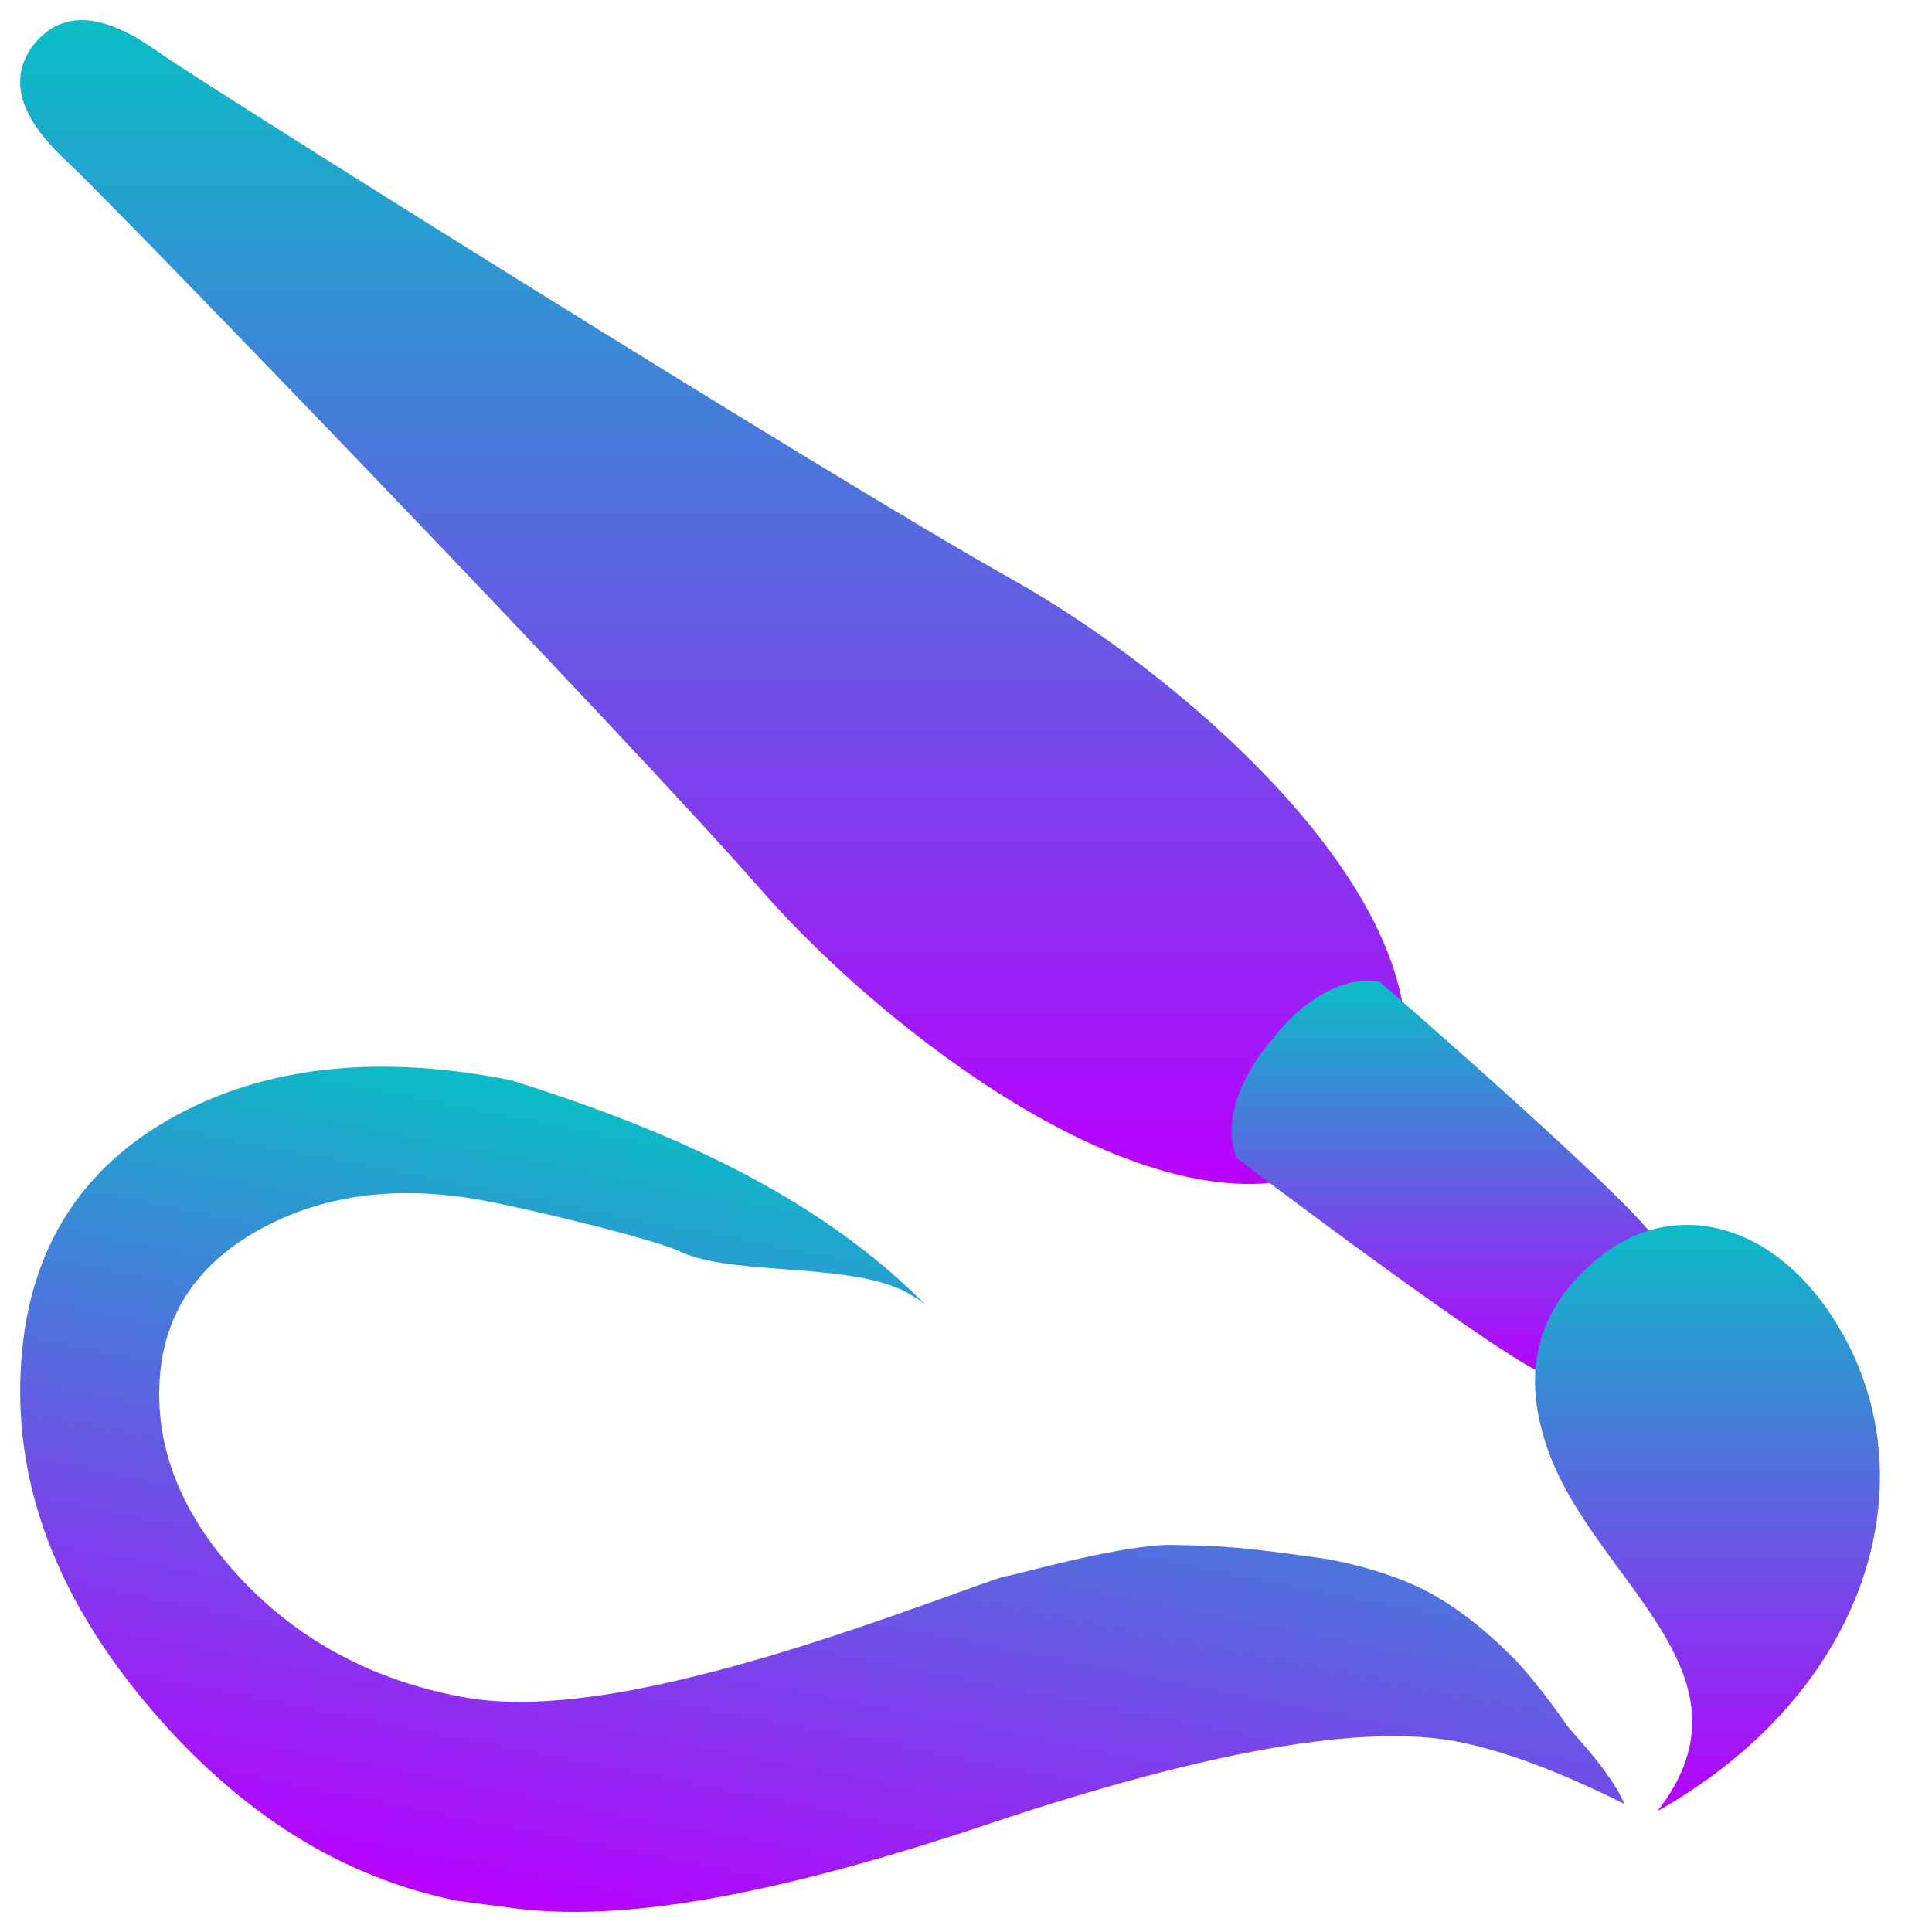
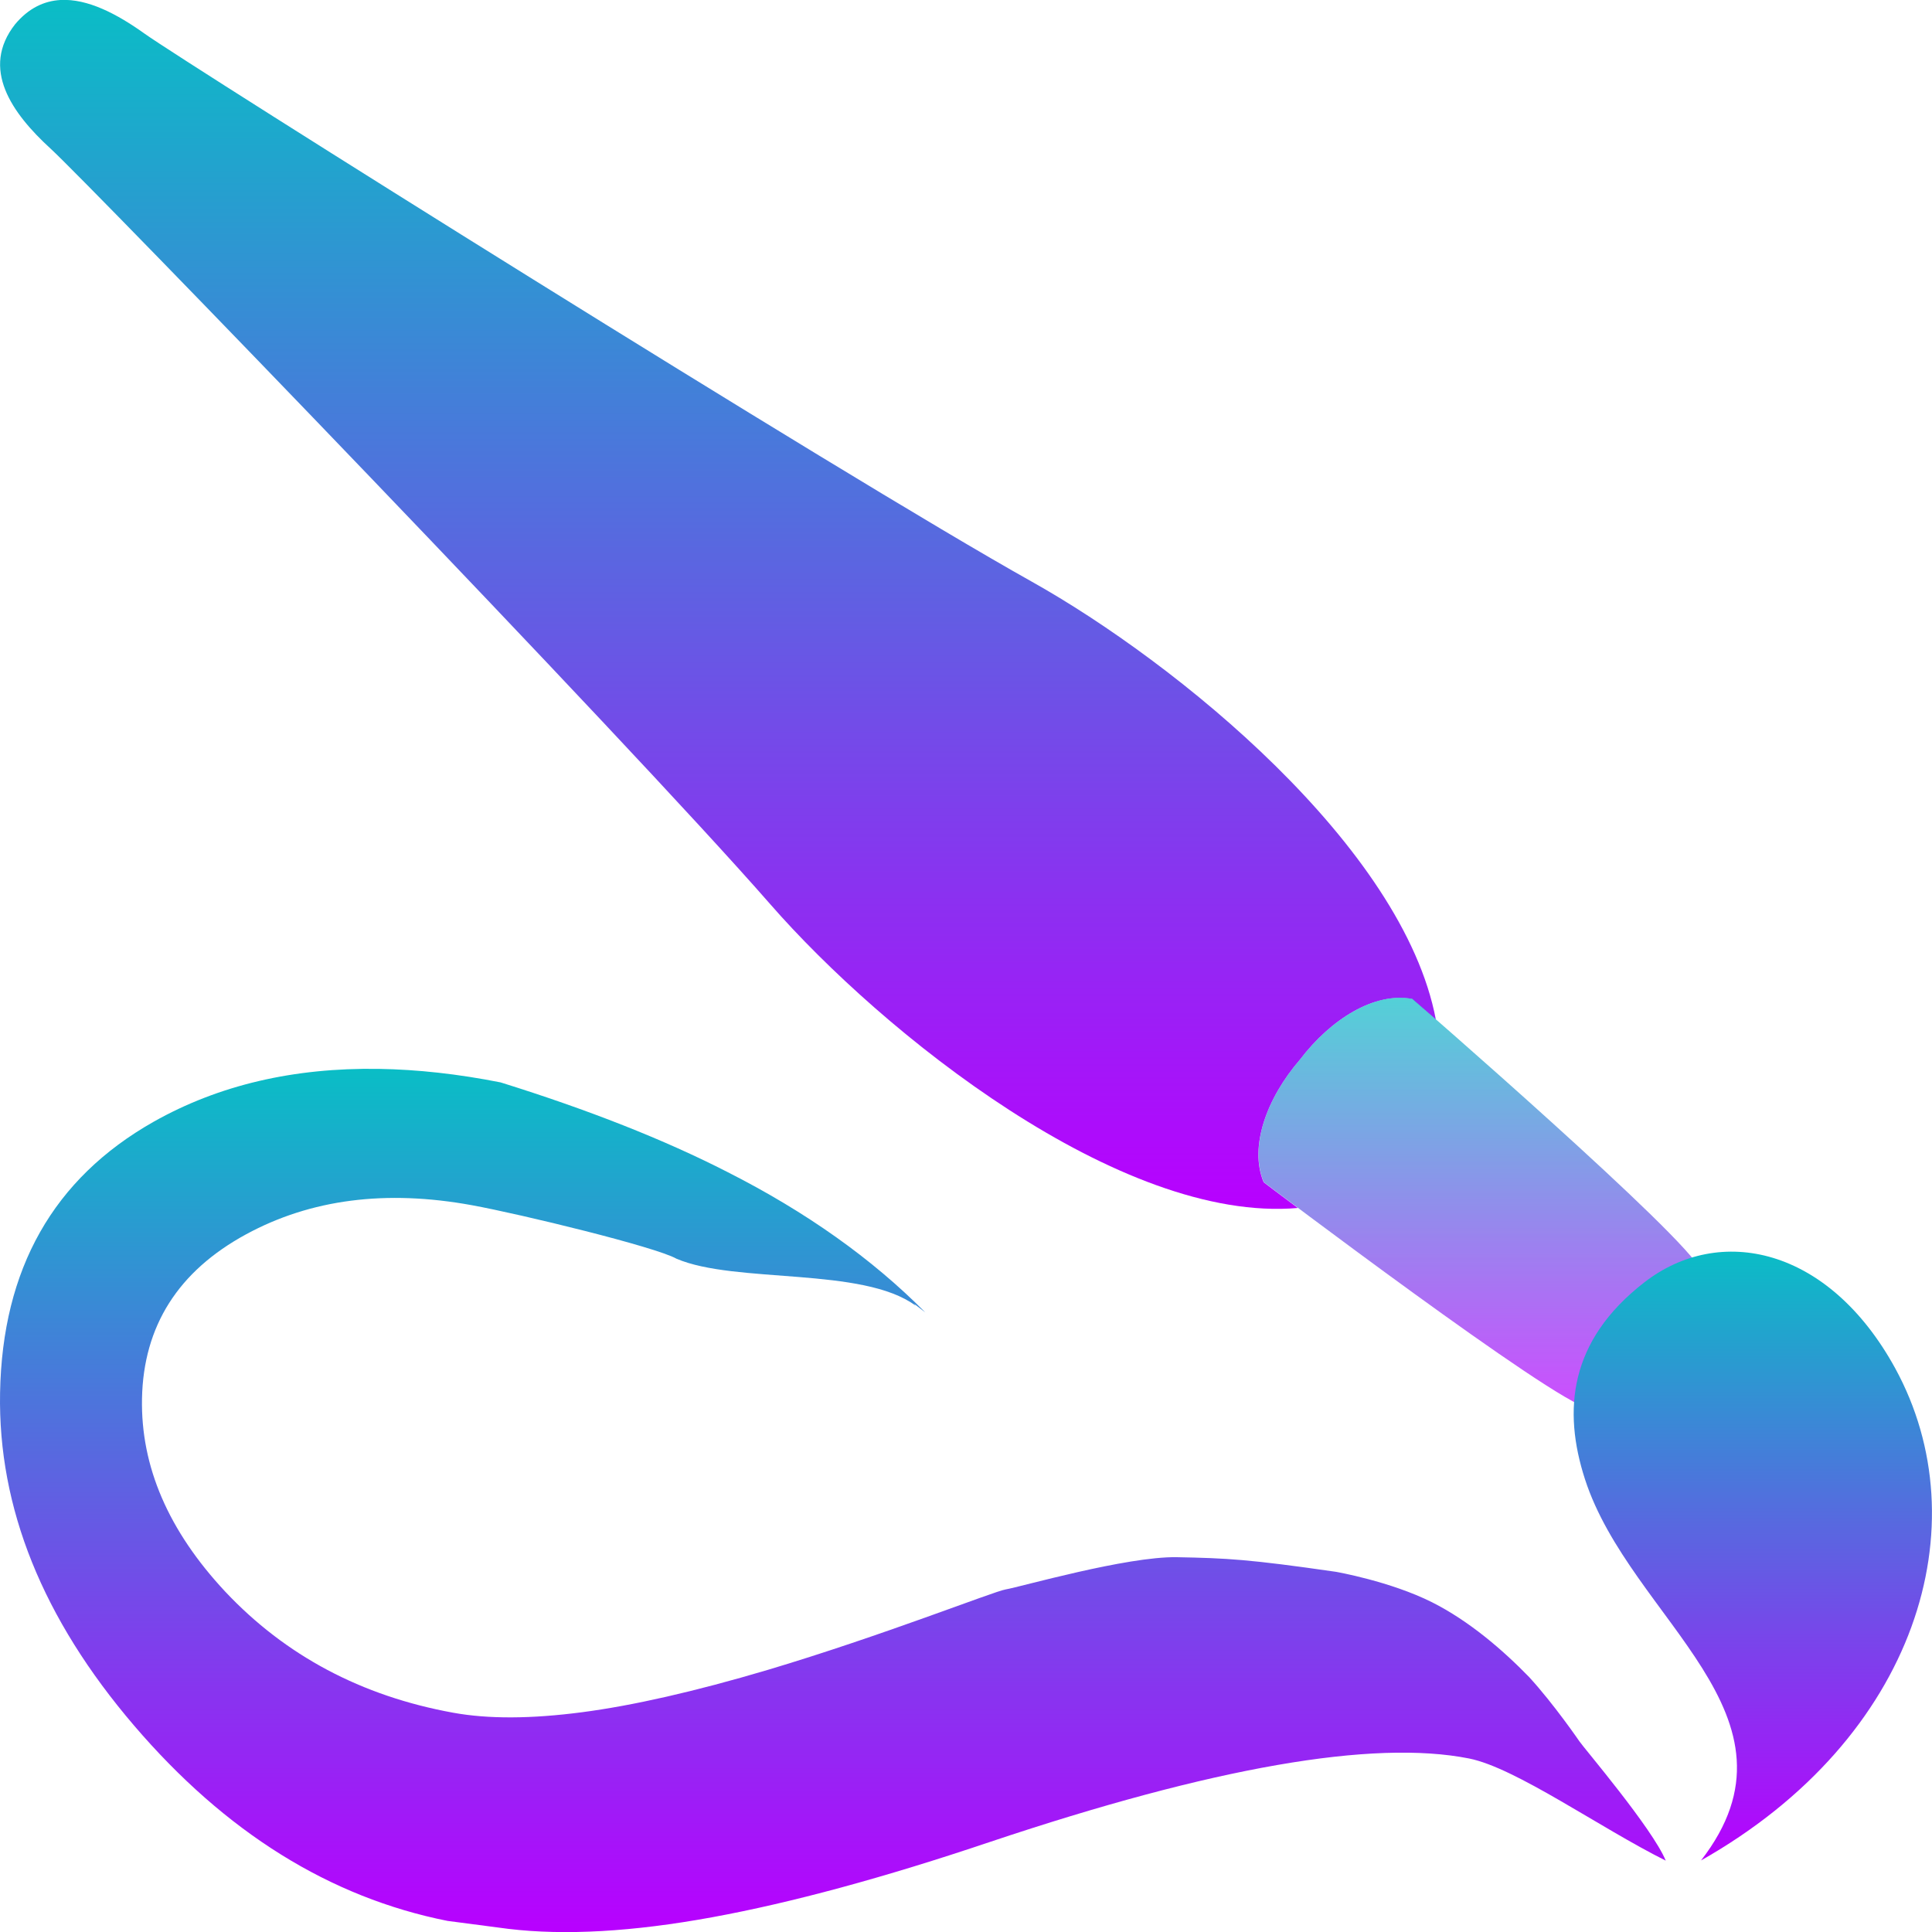
- <svg xmlns="http://www.w3.org/2000/svg" version="1.1" width="48" height="48" id="svg2985" enable-background="new">
-   <defs id="defs2987">
+ <svg xmlns="http://www.w3.org/2000/svg" version="1.1" width="16" height="16" id="svg2985" enable-background="new">
+   <defs>
    <style id="current-color-scheme" type="text/css">
-       .ColorScheme-Text { color: #0abdc6; } .ColorScheme-Highlight { color:#5294e2; }
-      </style>
+    .ColorScheme-Text { color: #0abdc6; } .ColorScheme-Highlight { color:#5294e2; }
+   </style>
    <linearGradient id="arrongin" x1="0%" x2="0%" y1="0%" y2="100%">
-       <stop offset="0%" style="stop-color:#dd9b44; stop-opacity:1" id="stop9192" />
-       <stop offset="100%" style="stop-color:#ad6c16; stop-opacity:1" id="stop9194" />
+       <stop offset="0%" style="stop-color:#dd9b44; stop-opacity:1" />
+       <stop offset="100%" style="stop-color:#ad6c16; stop-opacity:1" />
    </linearGradient>
    <linearGradient id="aurora" x1="0%" x2="0%" y1="0%" y2="100%">
-       <stop offset="0%" style="stop-color:#09D4DF; stop-opacity:1" id="stop9197" />
-       <stop offset="100%" style="stop-color:#9269F4; stop-opacity:1" id="stop9199" />
+       <stop offset="0%" style="stop-color:#09D4DF; stop-opacity:1" />
+       <stop offset="100%" style="stop-color:#9269F4; stop-opacity:1" />
    </linearGradient>
    <linearGradient id="cyberneon" x1="0%" x2="0%" y1="0%" y2="100%">
-       <stop offset="0" style="stop-color:#0abdc6; stop-opacity:1" id="stop9202" />
-       <stop offset="1" style="stop-color:#ea00d9; stop-opacity:1" id="stop9204" />
+       <stop offset="0" style="stop-color:#0abdc6; stop-opacity:1" />
+       <stop offset="1" style="stop-color:#ea00d9; stop-opacity:1" />
    </linearGradient>
    <linearGradient id="fitdance" x1="0%" x2="0%" y1="0%" y2="100%">
-       <stop offset="0%" style="stop-color:#1AD6AB; stop-opacity:1" id="stop9207" />
-       <stop offset="100%" style="stop-color:#329DB6; stop-opacity:1" id="stop9209" />
+       <stop offset="0%" style="stop-color:#1AD6AB; stop-opacity:1" />
+       <stop offset="100%" style="stop-color:#329DB6; stop-opacity:1" />
    </linearGradient>
    <linearGradient id="oomox" x1="0%" x2="0%" y1="0%" y2="100%">
-       <stop offset="0%" style="stop-color:#0abdc6; stop-opacity:1" id="stop9212" />
-       <stop offset="100%" style="stop-color:#b800ff; stop-opacity:1" id="stop9214" />
+       <stop offset="0%" style="stop-color:#0abdc6; stop-opacity:1" />
+       <stop offset="100%" style="stop-color:#b800ff; stop-opacity:1" />
    </linearGradient>
    <linearGradient id="rainblue" x1="0%" x2="0%" y1="0%" y2="100%">
-       <stop offset="0%" style="stop-color:#00F260; stop-opacity:1" id="stop9217" />
-       <stop offset="100%" style="stop-color:#0575E6; stop-opacity:1" id="stop9219" />
+       <stop offset="0%" style="stop-color:#00F260; stop-opacity:1" />
+       <stop offset="100%" style="stop-color:#0575E6; stop-opacity:1" />
    </linearGradient>
    <linearGradient id="sunrise" x1="0%" x2="0%" y1="0%" y2="100%">
-       <stop offset="0%" style="stop-color: #FF8501; stop-opacity:1" id="stop9222" />
-       <stop offset="100%" style="stop-color: #FFCB01; stop-opacity:1" id="stop9224" />
+       <stop offset="0%" style="stop-color: #FF8501; stop-opacity:1" />
+       <stop offset="100%" style="stop-color: #FFCB01; stop-opacity:1" />
    </linearGradient>
    <linearGradient id="telinkrin" x1="0%" x2="0%" y1="0%" y2="100%">
-       <stop offset="0%" style="stop-color: #b2ced6; stop-opacity:1" id="stop9227" />
-       <stop offset="100%" style="stop-color: #6da5b7; stop-opacity:1" id="stop9229" />
+       <stop offset="0%" style="stop-color: #b2ced6; stop-opacity:1" />
+       <stop offset="100%" style="stop-color: #6da5b7; stop-opacity:1" />
    </linearGradient>
    <linearGradient id="60spsycho" x1="0%" x2="0%" y1="0%" y2="100%">
-       <stop offset="0%" style="stop-color: #df5940; stop-opacity:1" id="stop9232" />
-       <stop offset="25%" style="stop-color: #d8d15f; stop-opacity:1" id="stop9234" />
-       <stop offset="50%" style="stop-color: #e9882a; stop-opacity:1" id="stop9236" />
-       <stop offset="100%" style="stop-color: #279362; stop-opacity:1" id="stop9238" />
+       <stop offset="0%" style="stop-color: #df5940; stop-opacity:1" />
+       <stop offset="25%" style="stop-color: #d8d15f; stop-opacity:1" />
+       <stop offset="50%" style="stop-color: #e9882a; stop-opacity:1" />
+       <stop offset="100%" style="stop-color: #279362; stop-opacity:1" />
    </linearGradient>
    <linearGradient id="90ssummer" x1="0%" x2="0%" y1="0%" y2="100%">
-       <stop offset="0%" style="stop-color: #f618c7; stop-opacity:1" id="stop9241" />
-       <stop offset="20%" style="stop-color: #94ffab; stop-opacity:1" id="stop9243" />
-       <stop offset="50%" style="stop-color: #fbfd54; stop-opacity:1" id="stop9245" />
-       <stop offset="100%" style="stop-color: #0f83ae; stop-opacity:1" id="stop9247" />
+       <stop offset="0%" style="stop-color: #f618c7; stop-opacity:1" />
+       <stop offset="20%" style="stop-color: #94ffab; stop-opacity:1" />
+       <stop offset="50%" style="stop-color: #fbfd54; stop-opacity:1" />
+       <stop offset="100%" style="stop-color: #0f83ae; stop-opacity:1" />
    </linearGradient>
  </defs>
-   <path style="display:inline;opacity:1;fill:url(#oomox);fill-opacity:1;stroke:none;stroke-width:10.073;stroke-linecap:butt;stroke-linejoin:miter;stroke-miterlimit:4;stroke-dasharray:none;stroke-dashoffset:0;stroke-opacity:1" d="M 34.287,28.193 C 30.173,32.032 22.258,25.943 18.917,22.119 15.481,18.186 2.651,4.92 1.714,4.06 0.776,3.199 0.029,2.137 0.858,1.08 1.721,0.05 2.915,0.562 3.95,1.302 4.986,2.042 20.614,11.858 25.171,14.408 c 4.431,2.48 12.022,8.967 9.115,13.785 z" id="path1393" class="ColorScheme-Text" />
-   <path id="path1395" class="ColorScheme-Text" d="m 40.82,33.33 c -1.312,0.601 -1.17,1.035 -2.334,0.848 -0.803,-0.129 -7.761,-5.404 -7.761,-5.404 -0.353,-0.846 0.07,-2.01 0.865,-2.931 0.737,-0.968 1.788,-1.622 2.689,-1.451 0,0 6.597,5.72 6.889,6.479 0.424,1.101 -0.031,1.052 -0.348,2.459 z" style="display:inline;opacity:1;fill:url(#oomox);fill-opacity:1;stroke:none;stroke-width:10.073;stroke-linecap:butt;stroke-linejoin:miter;stroke-miterlimit:4;stroke-dasharray:none;stroke-dashoffset:0;stroke-opacity:1" />
-   <path style="display:inline;opacity:1;fill:url(#oomox);fill-opacity:1;stroke:none;stroke-width:10.073;stroke-linecap:butt;stroke-linejoin:miter;stroke-miterlimit:4;stroke-dasharray:none;stroke-dashoffset:0;stroke-opacity:1" d="m 41.18,44.997 c 5.183,-2.932 6.692,-8.039 4.645,-11.776 -1.59,-2.904 -4.202,-3.453 -6.006,-2.049 -1.789,1.393 -1.947,3.053 -1.413,4.701 1.088,3.362 5.466,5.656 2.774,9.123 z" id="path1399" class="ColorScheme-Text" />
-   <path id="path5524" style="fill:url(#oomox);fill-opacity:1;fill-rule:nonzero;stroke:none;stroke-width:0.436;stroke-dasharray:none;image-rendering:optimizeQuality;shape-rendering:geometricPrecision;text-rendering:geometricPrecision" class="ColorScheme-Text" d="m 46.943,31.899 c -2.053,0.375 -3.861,1.161 -5.418,2.359 -2.397,1.852 -3.591,4.283 -3.591,7.289 0,2.789 1.128,5.256 3.383,7.402 2.255,2.146 4.807,3.22 7.661,3.22 l 1.474,-0.1 c 1.373,-0.109 3.01,-0.528 4.917,-1.258 1.906,-0.73 4.134,-1.781 6.683,-3.153 5.36,-2.876 9.206,-4.315 11.537,-4.315 1.133,0 2.505,0.241 4.117,0.72 -0.331,-0.713 -1.363,-1.54 -1.457,-1.664 0,0 -0.625,-0.773 -1.246,-1.314 -0.647,-0.529 -1.471,-1.069 -2.378,-1.34 -1.022,-0.306 -2.337,-0.274 -2.337,-0.274 -2.11,0.115 -2.631,0.19 -3.852,0.411 -1.215,0.22 -3.783,1.478 -4.12,1.6 -0.286,0.104 -2.957,1.708 -5.719,3.089 -1.752,0.871 -3.24,1.508 -4.463,1.912 -1.223,0.405 -2.262,0.616 -3.113,0.629 -2.224,0.034 -4.078,-0.579 -5.558,-1.837 -1.402,-1.201 -2.099,-2.625 -2.096,-4.269 0.003,-1.761 0.816,-3.252 2.442,-4.47 1.548,-1.159 3.36,-1.753 5.442,-1.785 1.199,-0.018 4.465,0.128 4.966,0.314 1.435,0.327 4.509,-0.705 5.802,-0.011 -0.01,-0.013 -0.028,-0.026 -0.04,-0.039 0.092,0.053 0.184,0.103 0.275,0.158 -1.307,-1.046 -2.92,-1.861 -4.837,-2.449 -1.547,-0.479 -3.388,-0.84 -5.523,-1.08 -1.035,10e-7 -2.018,0.086 -2.951,0.256 z" transform="matrix(1.003197,0.1989261,-0.01811363,1.002576,-36.79995,-14.81737)" />
+   <path id="path1393" style="display:inline;opacity:1;fill:url(#oomox);fill-opacity:1;stroke:none;stroke-width:3.488;stroke-linecap:butt;stroke-linejoin:miter;stroke-miterlimit:4;stroke-dasharray:none;stroke-dashoffset:0;stroke-opacity:1" class="ColorScheme-Text" d="M 0.5 0 C 0.365 0.008 0.237 0.067 0.125 0.201 C -0.162 0.567 0.095 0.935 0.42 1.232 C 0.745 1.53 5.187 6.124 6.377 7.486 C 7.31 8.555 9.276 10.132 10.748 10.004 C 10.61 9.901 10.465 9.791 10.465 9.791 C 10.343 9.498 10.49 9.094 10.766 8.775 C 11.021 8.44 11.383 8.214 11.695 8.273 C 11.695 8.273 11.818 8.38 11.891 8.443 C 11.619 7.012 9.745 5.489 8.543 4.816 C 6.965 3.933 1.554 0.534 1.195 0.277 C 0.971 0.117 0.726 -0.013 0.5 0 z " />
+   <path id="path1395" class="ColorScheme-Text" d="m 13.962,11.368 c -0.454,0.208 -0.405,0.358 -0.808,0.293 -0.278,-0.045 -2.688,-1.871 -2.688,-1.871 -0.122,-0.293 0.024,-0.696 0.3,-1.015 0.255,-0.335 0.619,-0.562 0.931,-0.503 0,0 2.284,1.981 2.385,2.244 0.147,0.381 -0.011,0.364 -0.12,0.851 z" style="display:inline;opacity:0.7;fill:url(#oomox);fill-opacity:1;stroke:none;stroke-width:3.488;stroke-linecap:butt;stroke-linejoin:miter;stroke-miterlimit:4;stroke-dasharray:none;stroke-dashoffset:0;stroke-opacity:1" />
+   <path style="display:inline;opacity:1;fill:url(#oomox);fill-opacity:1;stroke:none;stroke-width:3.488;stroke-linecap:butt;stroke-linejoin:miter;stroke-miterlimit:4;stroke-dasharray:none;stroke-dashoffset:0;stroke-opacity:1" d="m 14.086,15.408 c 1.795,-1.015 2.317,-2.783 1.609,-4.077 -0.551,-1.005 -1.455,-1.196 -2.08,-0.709 -0.62,0.482 -0.674,1.057 -0.489,1.628 0.377,1.164 1.893,1.958 0.96,3.159 z" id="path1399" class="ColorScheme-Text" />
+   <path id="path5524" style="fill:url(#oomox);fill-opacity:1;fill-rule:nonzero;stroke:none;stroke-width:0.149;stroke-dasharray:none;image-rendering:optimizeQuality;shape-rendering:geometricPrecision;text-rendering:geometricPrecision" class="ColorScheme-Text" d="M 3.137,8.852 C 2.433,8.841 1.811,8.986 1.272,9.29 0.442,9.76 0.019,10.508 5.7273936e-4,11.535 -0.017,12.486 0.353,13.405 1.11,14.29 c 0.757,0.885 1.622,1.424 2.596,1.618 l 0.504,0.066 c 0.469,0.056 1.031,0.024 1.687,-0.096 0.656,-0.12 1.423,-0.328 2.302,-0.624 1.848,-0.619 3.171,-0.849 3.967,-0.691 0.387,0.077 1.082,0.573 1.629,0.846 -0.109,-0.266 -0.684,-0.94 -0.715,-0.988 0,0 -0.209,-0.306 -0.417,-0.533 -0.218,-0.224 -0.496,-0.464 -0.804,-0.619 -0.347,-0.174 -0.796,-0.252 -0.796,-0.252 -0.721,-0.104 -0.9,-0.113 -1.318,-0.121 -0.416,-0.007 -1.301,0.248 -1.417,0.267 -0.098,0.016 -1.02,0.383 -1.972,0.667 -0.604,0.179 -1.116,0.295 -1.536,0.35 -0.42,0.055 -0.776,0.057 -1.067,0.004 C 2.993,14.046 2.364,13.711 1.866,13.182 1.394,12.677 1.165,12.144 1.176,11.582 1.188,10.982 1.475,10.528 2.038,10.222 2.574,9.931 3.196,9.851 3.908,9.981 c 0.41,0.075 1.524,0.346 1.694,0.443 0.488,0.209 1.544,0.065 1.981,0.389 -0.003,-0.005 -0.009,-0.011 -0.013,-0.016 0.031,0.024 0.062,0.048 0.093,0.072 C 7.223,10.425 6.677,10.037 6.026,9.707 5.501,9.438 4.874,9.191 4.146,8.964 3.793,8.894 3.457,8.857 3.137,8.852 Z" />
</svg>
